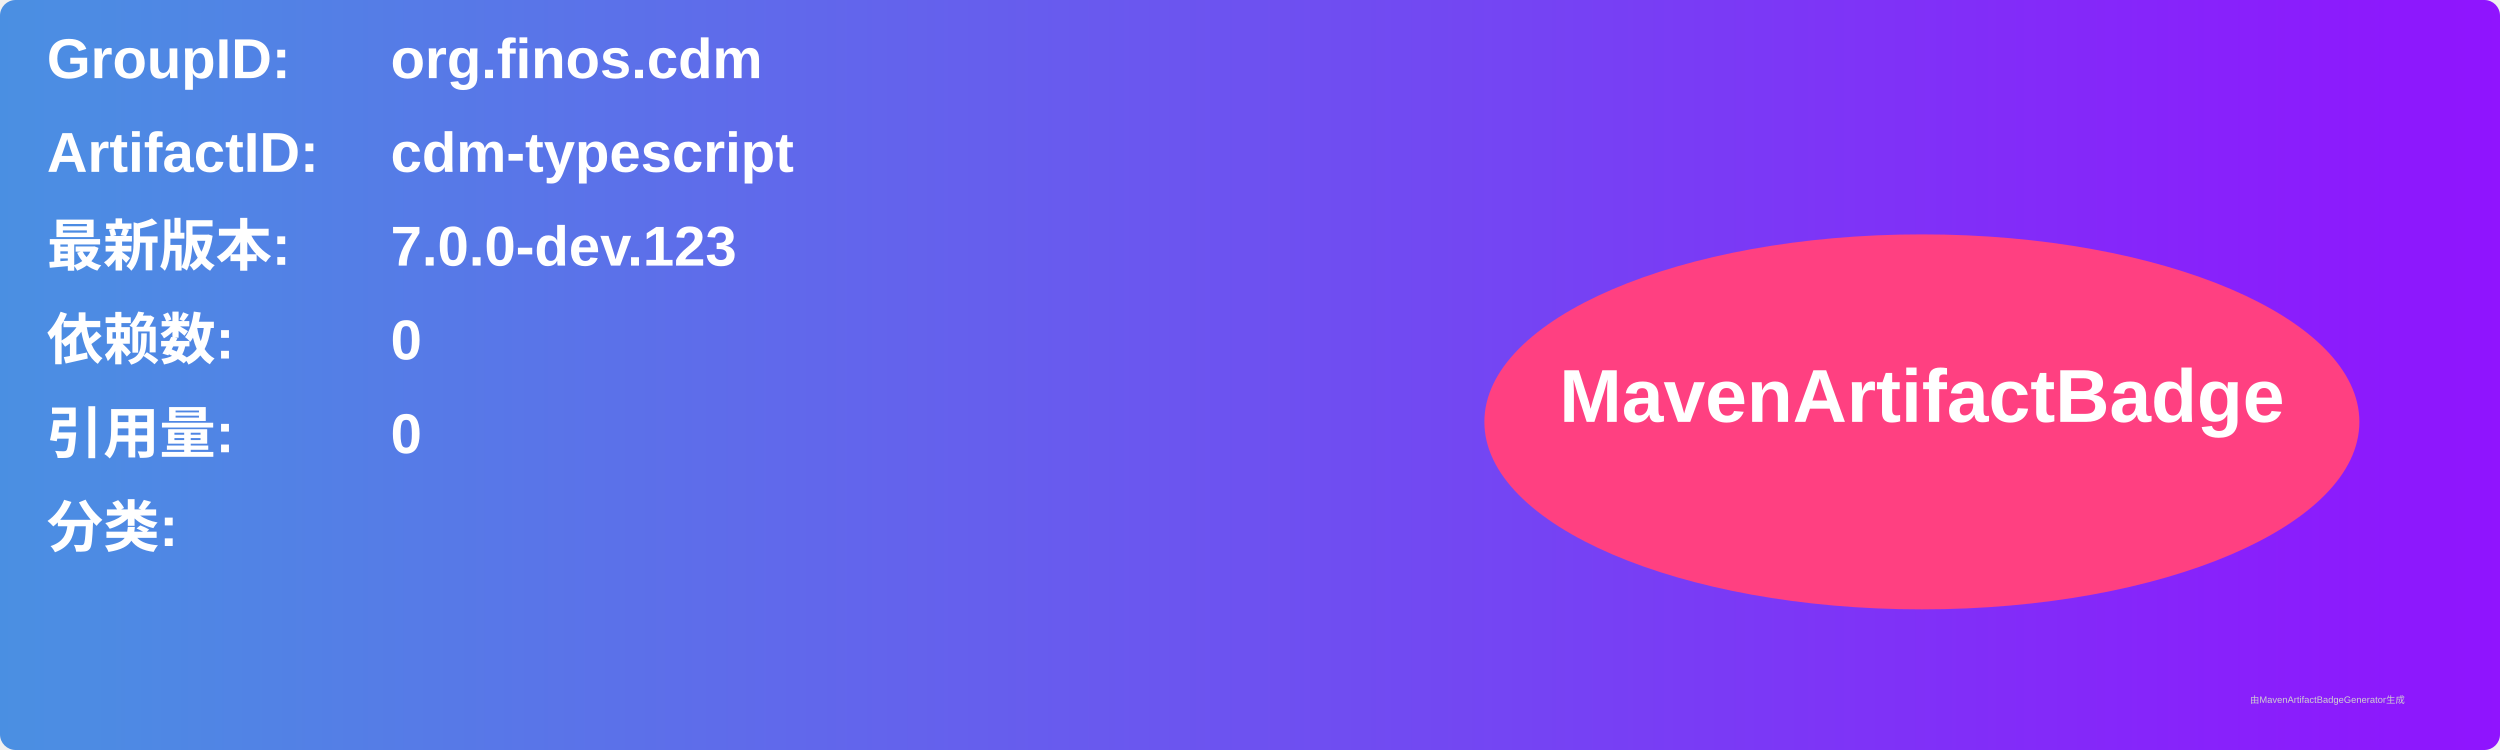
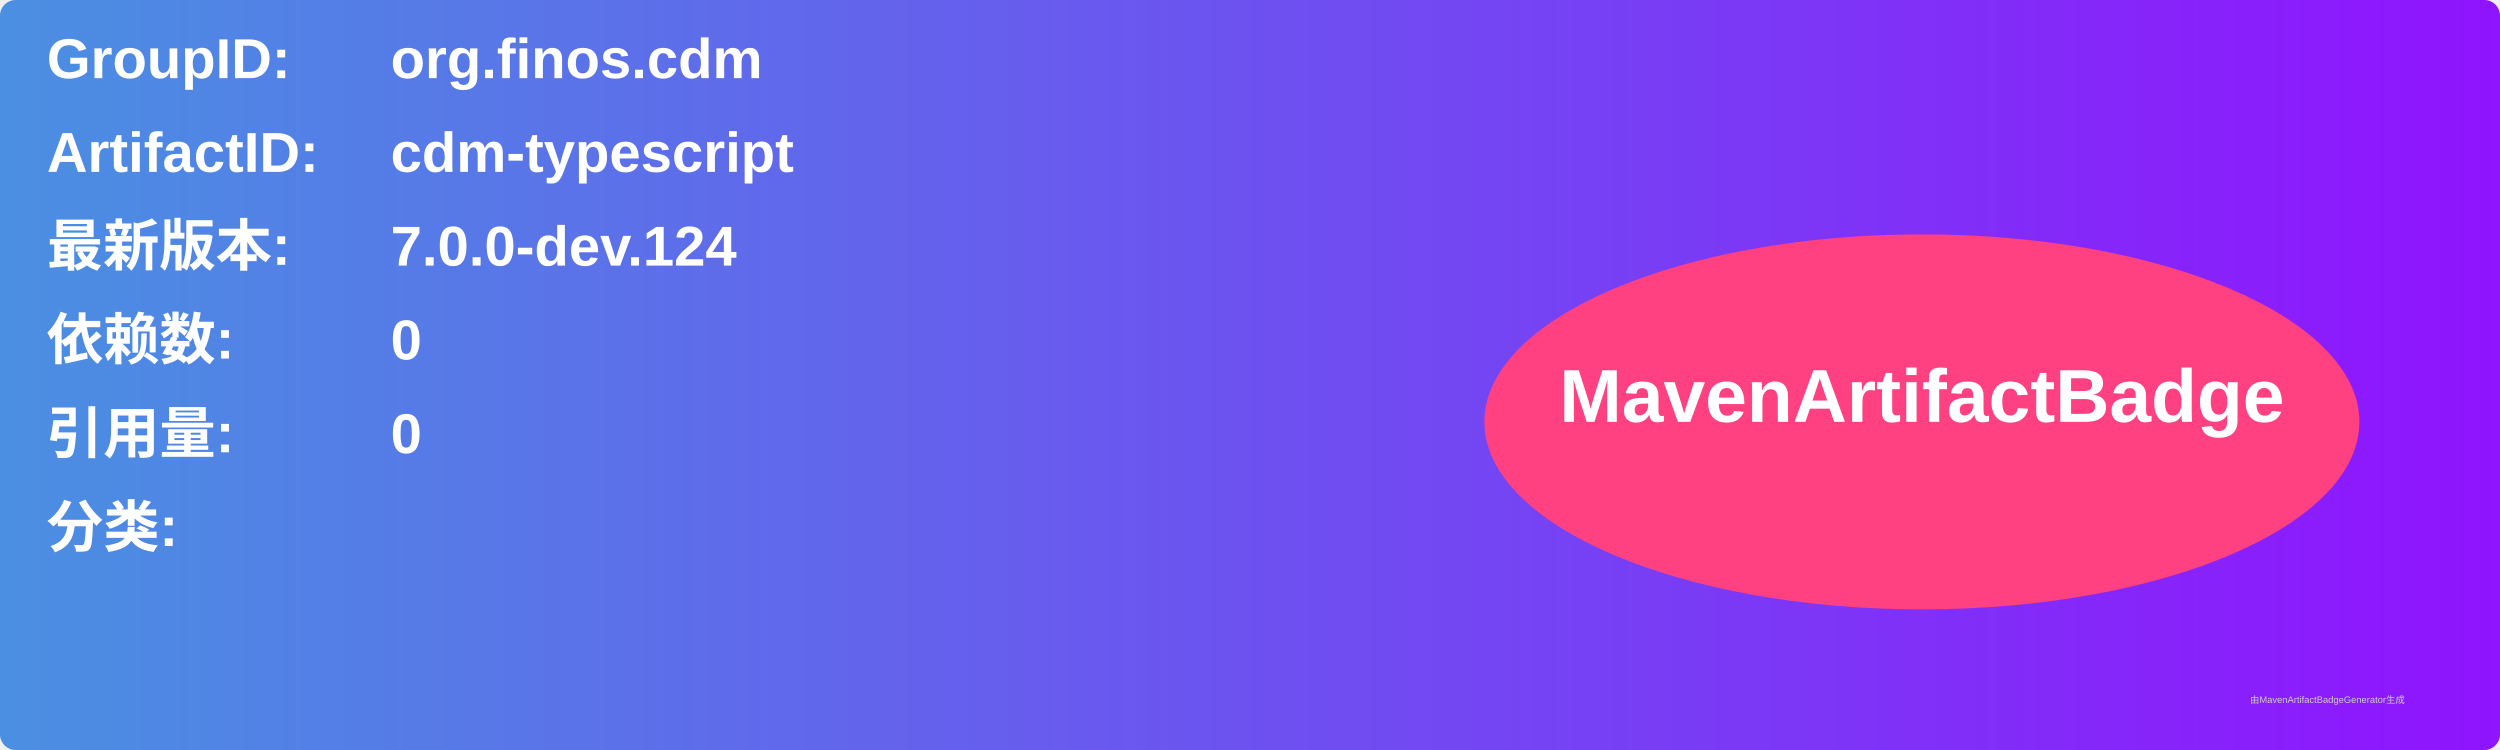
<svg xmlns="http://www.w3.org/2000/svg" width="800" height="240" viewBox="0 0 800 240">
  <linearGradient id="grad" x1="0%" y1="0%" x2="100%" y2="0%">
    <stop offset="0%" stop-color="#4a90e2" />
    <stop offset="100%" stop-color="#9013fe" />
  </linearGradient>
  <rect width="100%" height="100%" rx="5" ry="5" fill="url(#grad)" />
  <g transform="translate(15, 15)">
    <text x="0" y="10" font-family="Arial" font-size="18" fill="white" font-weight="bold" width="260">GroupID:</text>
    <text x="110" y="10" font-family="Arial" font-size="18" fill="white" font-weight="bold" width="460">org.finos.cdm</text>
    <text x="0" y="40" font-family="Arial" font-size="18" fill="white" font-weight="bold" width="260">ArtifactID:</text>
    <text x="110" y="40" font-family="Arial" font-size="18" fill="white" font-weight="bold" width="460">cdm-typescript</text>
    <text x="0" y="70" font-family="Arial" font-size="18" fill="white" font-weight="bold">最新版本:</text>
    <text x="110" y="70" font-family="Arial" font-size="18" fill="white" font-weight="bold">
-       <tspan font-weight="bold">7.0.0-dev.123</tspan>
+       <tspan font-weight="bold">7.0.0-dev.124</tspan>
    </text>
    <text x="0" y="100" font-family="Arial" font-size="18" fill="white" font-weight="bold">依赖数: </text>
    <text x="110" y="100" font-family="Arial" font-size="18" fill="white">
      <tspan font-weight="bold">0</tspan>
    </text>
    <text x="0" y="130" font-family="Arial" font-size="18" fill="white" font-weight="bold">引用量: </text>
    <text x="110" y="130" font-family="Arial" font-size="18" fill="white">
      <tspan font-weight="bold">0</tspan>
    </text>
    <text x="0" y="160" font-family="Arial" font-size="18" fill="white" font-weight="bold">分类:</text>
    <text x="10" y="190" font-family="Arial" font-size="10" fill="white">
      <tspan font-weight="bold" />
    </text>
    <ellipse cx="600" cy="120" rx="140" ry="60" fill="#ff4081" />
    <text x="600" y="120" text-anchor="middle" font-family="Arial" font-size="24" fill="white" font-weight="bold">MavenArtifactBadge</text>
  </g>
  <text x="720" y="225" font-family="Arial" font-size="3" fill="#d0d0d0">由MavenArtifactBadgeGenerator生成</text>
</svg>
